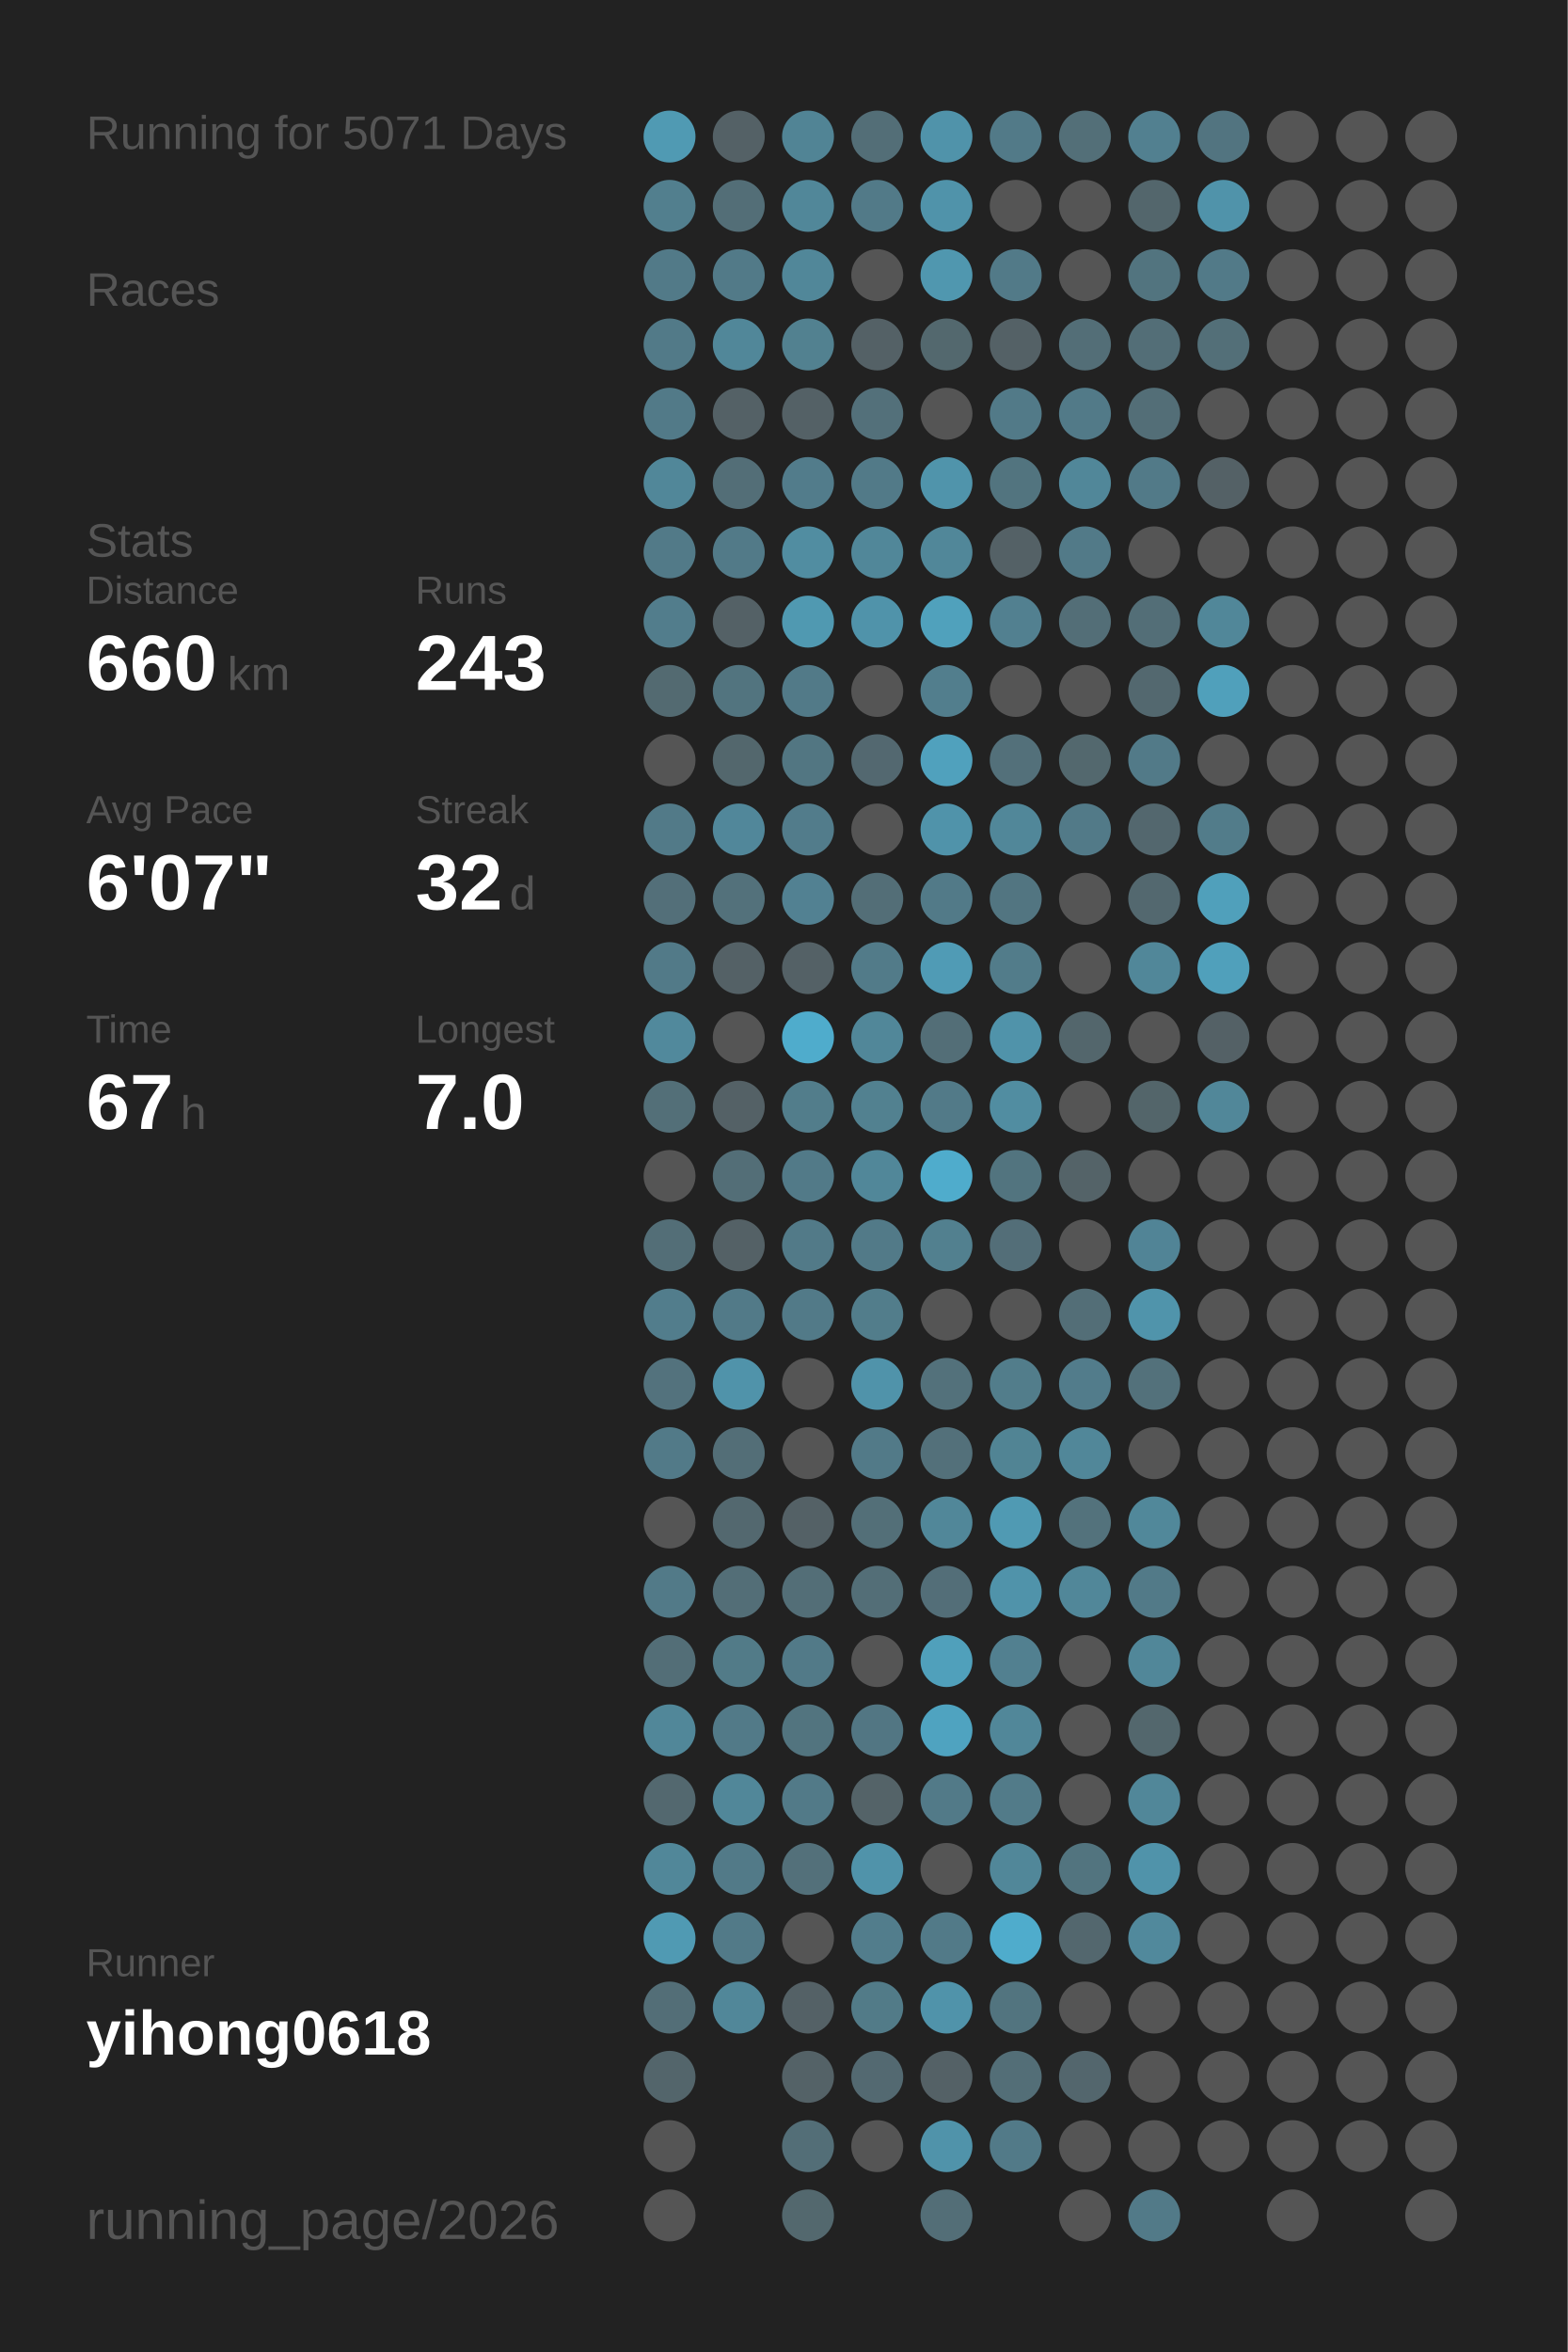
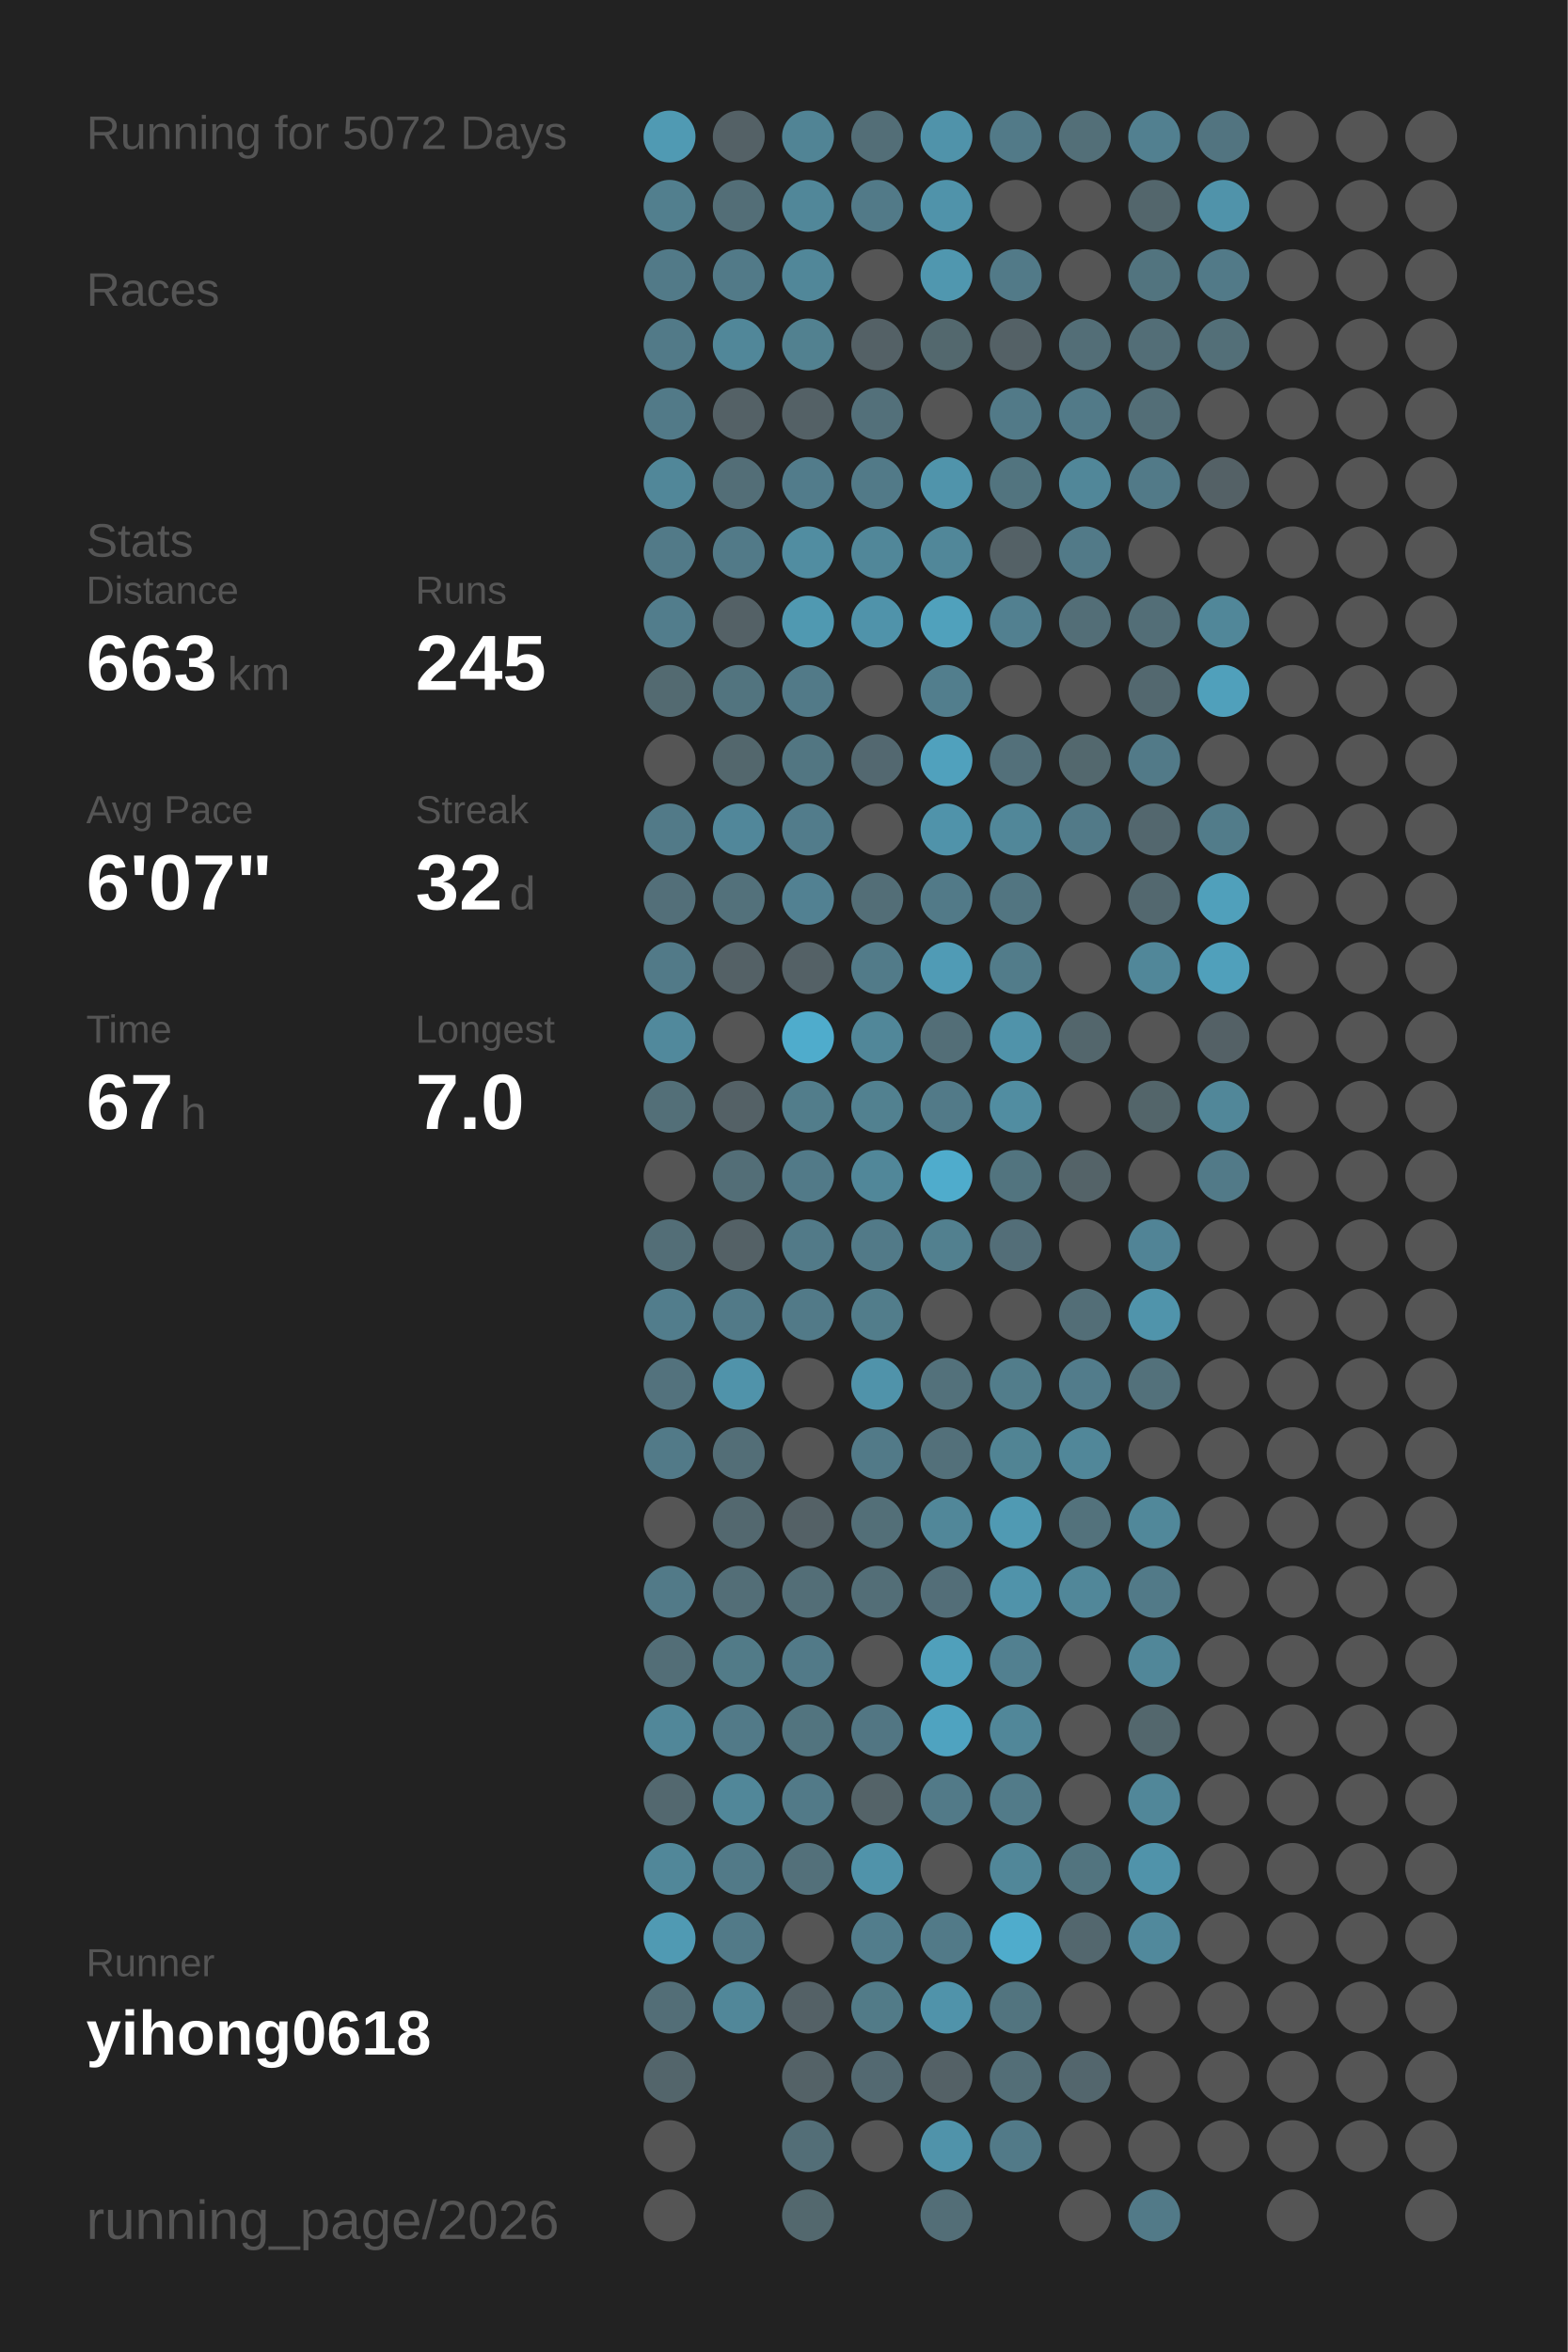
<svg xmlns="http://www.w3.org/2000/svg" baseProfile="full" height="300mm" version="1.1" viewBox="0,0,200,300" width="200mm">
  <defs />
  <rect fill="#222222" height="300" width="200" x="0" y="0" />
-   <text fill="#555555" style="font-size:6px; font-family:Arial;" x="11" y="19">Running for 5071 Days</text>
+   <text fill="#555555" style="font-size:6px; font-family:Arial;" x="11" y="19">Running for 5072 Days</text>
  <text fill="#555555" style="font-size:6px; font-family:Arial;" x="11" y="39">Races</text>
  <text fill="#555555" style="font-size:6px; font-family:Arial;" x="11" y="71">Stats</text>
  <text fill="#555555" style="font-size:5px; font-family:Arial;" x="11" y="77">Distance</text>
-   <text fill="#FFFFFF" style="font-size:10px; font-family:Arial; font-weight:bold;" x="11" y="88">660</text>
+   <text fill="#FFFFFF" style="font-size:10px; font-family:Arial; font-weight:bold;" x="11" y="88">663</text>
  <text fill="#555555" style="font-size:6px; font-family:Arial;" x="29" y="88">km</text>
  <text fill="#555555" style="font-size:5px; font-family:Arial;" x="53" y="77">Runs</text>
-   <text fill="#FFFFFF" style="font-size:10px; font-family:Arial; font-weight:bold;" x="53" y="88">243</text>
+   <text fill="#FFFFFF" style="font-size:10px; font-family:Arial; font-weight:bold;" x="53" y="88">245</text>
  <text fill="#555555" style="font-size:5px; font-family:Arial;" x="11" y="105">Avg Pace</text>
  <text fill="#FFFFFF" style="font-size:10px; font-family:Arial; font-weight:bold;" x="11" y="116">6'07"</text>
  <text fill="#555555" style="font-size:5px; font-family:Arial;" x="53" y="105">Streak</text>
  <text fill="#FFFFFF" style="font-size:10px; font-family:Arial; font-weight:bold;" x="53" y="116">32</text>
  <text fill="#555555" style="font-size:6px; font-family:Arial;" x="65" y="116">d</text>
  <text fill="#555555" style="font-size:5px; font-family:Arial;" x="11" y="133">Time</text>
  <text fill="#FFFFFF" style="font-size:10px; font-family:Arial; font-weight:bold;" x="11" y="144">67</text>
  <text fill="#555555" style="font-size:6px; font-family:Arial;" x="23" y="144">h</text>
  <text fill="#555555" style="font-size:5px; font-family:Arial;" x="53" y="133">Longest</text>
  <text fill="#FFFFFF" style="font-size:10px; font-family:Arial; font-weight:bold;" x="53" y="144">7.0</text>
  <text fill="#555555" style="font-size:5px; font-family:Arial;" x="11" y="252.065">Runner</text>
  <text fill="#FFFFFF" style="font-size:8px; font-family:Arial; font-weight:bold;" x="11" y="262.065">yihong0618</text>
  <text fill="#555555" style="font-size:7px; font-family:Arial;" x="11" y="285.581">running_page/2026</text>
  <circle cx="85.417" cy="17.419" fill="#509ab3" r="3.312" />
  <circle cx="85.417" cy="26.258" fill="#527f8e" r="3.312" />
  <circle cx="85.417" cy="35.097" fill="#527a88" r="3.312" />
  <circle cx="85.417" cy="43.935" fill="#527a88" r="3.312" />
  <circle cx="85.417" cy="52.774" fill="#527a88" r="3.312" />
  <circle cx="85.417" cy="61.613" fill="#518799" r="3.312" />
  <circle cx="85.417" cy="70.452" fill="#527a88" r="3.312" />
  <circle cx="85.417" cy="79.29" fill="#527d8c" r="3.312" />
  <circle cx="85.417" cy="88.129" fill="#536a71" r="3.312" />
  <circle cx="85.417" cy="96.968" fill="#555555" r="3.312" />
  <circle cx="85.417" cy="105.806" fill="#527a88" r="3.312" />
  <circle cx="85.417" cy="114.645" fill="#536f79" r="3.312" />
  <circle cx="85.417" cy="123.484" fill="#527a88" r="3.312" />
  <circle cx="85.417" cy="132.323" fill="#51899c" r="3.312" />
  <circle cx="85.417" cy="141.161" fill="#536f78" r="3.312" />
  <circle cx="85.417" cy="150" fill="#555555" r="3.312" />
  <circle cx="85.417" cy="158.839" fill="#536e77" r="3.312" />
  <circle cx="85.417" cy="167.677" fill="#527d8c" r="3.312" />
  <circle cx="85.417" cy="176.516" fill="#53727d" r="3.312" />
  <circle cx="85.417" cy="185.355" fill="#527a88" r="3.312" />
  <circle cx="85.417" cy="194.194" fill="#555555" r="3.312" />
  <circle cx="85.417" cy="203.032" fill="#527a88" r="3.312" />
  <circle cx="85.417" cy="211.871" fill="#536e77" r="3.312" />
  <circle cx="85.417" cy="220.71" fill="#518799" r="3.312" />
  <circle cx="85.417" cy="229.548" fill="#53686f" r="3.312" />
  <circle cx="85.417" cy="238.387" fill="#518799" r="3.312" />
  <circle cx="85.417" cy="247.226" fill="#509ab3" r="3.312" />
  <circle cx="85.417" cy="256.065" fill="#536e77" r="3.312" />
  <circle cx="85.417" cy="264.903" fill="#53656b" r="3.312" />
  <circle cx="85.417" cy="273.742" fill="#555555" r="3.312" />
  <circle cx="85.417" cy="282.581" fill="#555555" r="3.312" />
  <circle cx="94.25" cy="17.419" fill="#546166" r="3.312" />
  <circle cx="94.25" cy="26.258" fill="#536e77" r="3.312" />
  <circle cx="94.25" cy="35.097" fill="#527a88" r="3.312" />
  <circle cx="94.25" cy="43.935" fill="#518799" r="3.312" />
  <circle cx="94.25" cy="52.774" fill="#546166" r="3.312" />
  <circle cx="94.25" cy="61.613" fill="#536e77" r="3.312" />
  <circle cx="94.25" cy="70.452" fill="#527a88" r="3.312" />
  <circle cx="94.25" cy="79.29" fill="#546166" r="3.312" />
  <circle cx="94.25" cy="88.129" fill="#52747f" r="3.312" />
  <circle cx="94.25" cy="96.968" fill="#53676d" r="3.312" />
  <circle cx="94.25" cy="105.806" fill="#51879a" r="3.312" />
  <circle cx="94.25" cy="114.645" fill="#53717b" r="3.312" />
  <circle cx="94.25" cy="123.484" fill="#546166" r="3.312" />
  <circle cx="94.25" cy="132.323" fill="#555555" r="3.312" />
  <circle cx="94.25" cy="141.161" fill="#546166" r="3.312" />
  <circle cx="94.25" cy="150" fill="#536e77" r="3.312" />
  <circle cx="94.25" cy="158.839" fill="#546166" r="3.312" />
  <circle cx="94.25" cy="167.677" fill="#527a88" r="3.312" />
  <circle cx="94.25" cy="176.516" fill="#5093aa" r="3.312" />
  <circle cx="94.25" cy="185.355" fill="#536e77" r="3.312" />
  <circle cx="94.25" cy="194.194" fill="#53686f" r="3.312" />
  <circle cx="94.25" cy="203.032" fill="#536e77" r="3.312" />
  <circle cx="94.25" cy="211.871" fill="#527b88" r="3.312" />
  <circle cx="94.25" cy="220.71" fill="#527a88" r="3.312" />
  <circle cx="94.25" cy="229.548" fill="#518799" r="3.312" />
  <circle cx="94.25" cy="238.387" fill="#527a88" r="3.312" />
  <circle cx="94.25" cy="247.226" fill="#527a88" r="3.312" />
  <circle cx="94.25" cy="256.065" fill="#518799" r="3.312" />
  <circle cx="103.083" cy="17.419" fill="#518495" r="3.312" />
  <circle cx="103.083" cy="26.258" fill="#518799" r="3.312" />
  <circle cx="103.083" cy="35.097" fill="#518799" r="3.312" />
  <circle cx="103.083" cy="43.935" fill="#528190" r="3.312" />
  <circle cx="103.083" cy="52.774" fill="#546166" r="3.312" />
  <circle cx="103.083" cy="61.613" fill="#527c8b" r="3.312" />
  <circle cx="103.083" cy="70.452" fill="#518da1" r="3.312" />
  <circle cx="103.083" cy="79.29" fill="#5099b1" r="3.312" />
  <circle cx="103.083" cy="88.129" fill="#527a88" r="3.312" />
  <circle cx="103.083" cy="96.968" fill="#527682" r="3.312" />
  <circle cx="103.083" cy="105.806" fill="#527c8b" r="3.312" />
  <circle cx="103.083" cy="114.645" fill="#528192" r="3.312" />
  <circle cx="103.083" cy="123.484" fill="#546166" r="3.312" />
  <circle cx="103.083" cy="132.323" fill="#4faccc" r="3.312" />
  <circle cx="103.083" cy="141.161" fill="#527d8b" r="3.312" />
  <circle cx="103.083" cy="150" fill="#527a88" r="3.312" />
  <circle cx="103.083" cy="158.839" fill="#527a88" r="3.312" />
  <circle cx="103.083" cy="167.677" fill="#527a88" r="3.312" />
  <circle cx="103.083" cy="176.516" fill="#555555" r="3.312" />
  <circle cx="103.083" cy="185.355" fill="#555555" r="3.312" />
  <circle cx="103.083" cy="194.194" fill="#546166" r="3.312" />
  <circle cx="103.083" cy="203.032" fill="#536e77" r="3.312" />
  <circle cx="103.083" cy="211.871" fill="#527a88" r="3.312" />
  <circle cx="103.083" cy="220.71" fill="#52747f" r="3.312" />
  <circle cx="103.083" cy="229.548" fill="#527a88" r="3.312" />
  <circle cx="103.083" cy="238.387" fill="#53707a" r="3.312" />
  <circle cx="103.083" cy="247.226" fill="#555555" r="3.312" />
  <circle cx="103.083" cy="256.065" fill="#546166" r="3.312" />
  <circle cx="103.083" cy="264.903" fill="#546267" r="3.312" />
  <circle cx="103.083" cy="273.742" fill="#536e77" r="3.312" />
  <circle cx="103.083" cy="282.581" fill="#53686e" r="3.312" />
  <circle cx="111.917" cy="17.419" fill="#536e77" r="3.312" />
  <circle cx="111.917" cy="26.258" fill="#527a88" r="3.312" />
  <circle cx="111.917" cy="35.097" fill="#555555" r="3.312" />
  <circle cx="111.917" cy="43.935" fill="#546166" r="3.312" />
  <circle cx="111.917" cy="52.774" fill="#53707a" r="3.312" />
  <circle cx="111.917" cy="61.613" fill="#527a88" r="3.312" />
  <circle cx="111.917" cy="70.452" fill="#518799" r="3.312" />
  <circle cx="111.917" cy="79.29" fill="#5093aa" r="3.312" />
  <circle cx="111.917" cy="88.129" fill="#555555" r="3.312" />
  <circle cx="111.917" cy="96.968" fill="#536870" r="3.312" />
  <circle cx="111.917" cy="105.806" fill="#555555" r="3.312" />
  <circle cx="111.917" cy="114.645" fill="#536e77" r="3.312" />
  <circle cx="111.917" cy="123.484" fill="#527b89" r="3.312" />
  <circle cx="111.917" cy="132.323" fill="#518799" r="3.312" />
  <circle cx="111.917" cy="141.161" fill="#528190" r="3.312" />
  <circle cx="111.917" cy="150" fill="#518799" r="3.312" />
  <circle cx="111.917" cy="158.839" fill="#527a88" r="3.312" />
  <circle cx="111.917" cy="167.677" fill="#527d8b" r="3.312" />
  <circle cx="111.917" cy="176.516" fill="#5093aa" r="3.312" />
  <circle cx="111.917" cy="185.355" fill="#527a88" r="3.312" />
  <circle cx="111.917" cy="194.194" fill="#536f78" r="3.312" />
  <circle cx="111.917" cy="203.032" fill="#536e77" r="3.312" />
  <circle cx="111.917" cy="211.871" fill="#555555" r="3.312" />
  <circle cx="111.917" cy="220.71" fill="#527683" r="3.312" />
  <circle cx="111.917" cy="229.548" fill="#546368" r="3.312" />
  <circle cx="111.917" cy="238.387" fill="#5093aa" r="3.312" />
  <circle cx="111.917" cy="247.226" fill="#527d8c" r="3.312" />
  <circle cx="111.917" cy="256.065" fill="#527b88" r="3.312" />
  <circle cx="111.917" cy="264.903" fill="#536971" r="3.312" />
  <circle cx="111.917" cy="273.742" fill="#555555" r="3.312" />
  <circle cx="120.75" cy="17.419" fill="#5093aa" r="3.312" />
  <circle cx="120.75" cy="26.258" fill="#5093aa" r="3.312" />
  <circle cx="120.75" cy="35.097" fill="#5097af" r="3.312" />
  <circle cx="120.75" cy="43.935" fill="#53686e" r="3.312" />
  <circle cx="120.75" cy="52.774" fill="#555555" r="3.312" />
  <circle cx="120.75" cy="61.613" fill="#5094ab" r="3.312" />
  <circle cx="120.75" cy="70.452" fill="#518799" r="3.312" />
  <circle cx="120.75" cy="79.29" fill="#50a1bc" r="3.312" />
  <circle cx="120.75" cy="88.129" fill="#527e8d" r="3.312" />
  <circle cx="120.75" cy="96.968" fill="#50a1bd" r="3.312" />
  <circle cx="120.75" cy="105.806" fill="#5093aa" r="3.312" />
  <circle cx="120.75" cy="114.645" fill="#527a88" r="3.312" />
  <circle cx="120.75" cy="123.484" fill="#509bb5" r="3.312" />
  <circle cx="120.75" cy="132.323" fill="#536e77" r="3.312" />
  <circle cx="120.75" cy="141.161" fill="#527a88" r="3.312" />
  <circle cx="120.75" cy="150" fill="#4faccc" r="3.312" />
  <circle cx="120.75" cy="158.839" fill="#52808f" r="3.312" />
  <circle cx="120.75" cy="167.677" fill="#555555" r="3.312" />
  <circle cx="120.75" cy="176.516" fill="#53717b" r="3.312" />
  <circle cx="120.75" cy="185.355" fill="#53707a" r="3.312" />
  <circle cx="120.75" cy="194.194" fill="#518799" r="3.312" />
  <circle cx="120.75" cy="203.032" fill="#536e78" r="3.312" />
  <circle cx="120.75" cy="211.871" fill="#50a0bb" r="3.312" />
  <circle cx="120.75" cy="220.71" fill="#4fa3c0" r="3.312" />
  <circle cx="120.75" cy="229.548" fill="#527a88" r="3.312" />
  <circle cx="120.75" cy="238.387" fill="#555555" r="3.312" />
  <circle cx="120.75" cy="247.226" fill="#527a88" r="3.312" />
  <circle cx="120.75" cy="256.065" fill="#5093aa" r="3.312" />
  <circle cx="120.75" cy="264.903" fill="#546166" r="3.312" />
  <circle cx="120.75" cy="273.742" fill="#5093aa" r="3.312" />
  <circle cx="120.75" cy="282.581" fill="#536e77" r="3.312" />
  <circle cx="129.583" cy="17.419" fill="#527a88" r="3.312" />
  <circle cx="129.583" cy="26.258" fill="#555555" r="3.312" />
  <circle cx="129.583" cy="35.097" fill="#527a88" r="3.312" />
  <circle cx="129.583" cy="43.935" fill="#546166" r="3.312" />
  <circle cx="129.583" cy="52.774" fill="#527a88" r="3.312" />
  <circle cx="129.583" cy="61.613" fill="#52747f" r="3.312" />
  <circle cx="129.583" cy="70.452" fill="#546166" r="3.312" />
  <circle cx="129.583" cy="79.29" fill="#528090" r="3.312" />
  <circle cx="129.583" cy="88.129" fill="#555555" r="3.312" />
  <circle cx="129.583" cy="96.968" fill="#53707a" r="3.312" />
  <circle cx="129.583" cy="105.806" fill="#518799" r="3.312" />
  <circle cx="129.583" cy="114.645" fill="#527581" r="3.312" />
  <circle cx="129.583" cy="123.484" fill="#527c8a" r="3.312" />
  <circle cx="129.583" cy="132.323" fill="#5093aa" r="3.312" />
  <circle cx="129.583" cy="141.161" fill="#518da1" r="3.312" />
  <circle cx="129.583" cy="150" fill="#52747f" r="3.312" />
  <circle cx="129.583" cy="158.839" fill="#536e78" r="3.312" />
  <circle cx="129.583" cy="167.677" fill="#555555" r="3.312" />
  <circle cx="129.583" cy="176.516" fill="#527d8b" r="3.312" />
  <circle cx="129.583" cy="185.355" fill="#518494" r="3.312" />
  <circle cx="129.583" cy="194.194" fill="#509ab3" r="3.312" />
  <circle cx="129.583" cy="203.032" fill="#5093aa" r="3.312" />
  <circle cx="129.583" cy="211.871" fill="#528090" r="3.312" />
  <circle cx="129.583" cy="220.71" fill="#518799" r="3.312" />
  <circle cx="129.583" cy="229.548" fill="#527b89" r="3.312" />
  <circle cx="129.583" cy="238.387" fill="#518799" r="3.312" />
  <circle cx="129.583" cy="247.226" fill="#4faccc" r="3.312" />
  <circle cx="129.583" cy="256.065" fill="#52747f" r="3.312" />
  <circle cx="129.583" cy="264.903" fill="#536e77" r="3.312" />
  <circle cx="129.583" cy="273.742" fill="#527a88" r="3.312" />
  <circle cx="138.417" cy="17.419" fill="#536f78" r="3.312" />
  <circle cx="138.417" cy="26.258" fill="#555555" r="3.312" />
  <circle cx="138.417" cy="35.097" fill="#555555" r="3.312" />
  <circle cx="138.417" cy="43.935" fill="#536e77" r="3.312" />
  <circle cx="138.417" cy="52.774" fill="#527a88" r="3.312" />
  <circle cx="138.417" cy="61.613" fill="#518799" r="3.312" />
  <circle cx="138.417" cy="70.452" fill="#527a88" r="3.312" />
  <circle cx="138.417" cy="79.29" fill="#536e77" r="3.312" />
  <circle cx="138.417" cy="88.129" fill="#555555" r="3.312" />
  <circle cx="138.417" cy="96.968" fill="#53686e" r="3.312" />
  <circle cx="138.417" cy="105.806" fill="#527a88" r="3.312" />
  <circle cx="138.417" cy="114.645" fill="#555555" r="3.312" />
  <circle cx="138.417" cy="123.484" fill="#555555" r="3.312" />
  <circle cx="138.417" cy="132.323" fill="#53666c" r="3.312" />
  <circle cx="138.417" cy="141.161" fill="#555555" r="3.312" />
  <circle cx="138.417" cy="150" fill="#546368" r="3.312" />
  <circle cx="138.417" cy="158.839" fill="#555555" r="3.312" />
  <circle cx="138.417" cy="167.677" fill="#536e77" r="3.312" />
  <circle cx="138.417" cy="176.516" fill="#527c8b" r="3.312" />
  <circle cx="138.417" cy="185.355" fill="#518799" r="3.312" />
  <circle cx="138.417" cy="194.194" fill="#53727c" r="3.312" />
  <circle cx="138.417" cy="203.032" fill="#518799" r="3.312" />
  <circle cx="138.417" cy="211.871" fill="#555555" r="3.312" />
  <circle cx="138.417" cy="220.71" fill="#555555" r="3.312" />
  <circle cx="138.417" cy="229.548" fill="#555555" r="3.312" />
  <circle cx="138.417" cy="238.387" fill="#52747f" r="3.312" />
  <circle cx="138.417" cy="247.226" fill="#53676e" r="3.312" />
  <circle cx="138.417" cy="256.065" fill="#555555" r="3.312" />
  <circle cx="138.417" cy="264.903" fill="#53666d" r="3.312" />
  <circle cx="138.417" cy="273.742" fill="#555555" r="3.312" />
  <circle cx="138.417" cy="282.581" fill="#555555" r="3.312" />
  <circle cx="147.25" cy="17.419" fill="#528090" r="3.312" />
  <circle cx="147.25" cy="26.258" fill="#53666c" r="3.312" />
  <circle cx="147.25" cy="35.097" fill="#52747f" r="3.312" />
  <circle cx="147.25" cy="43.935" fill="#536e77" r="3.312" />
  <circle cx="147.25" cy="52.774" fill="#536e77" r="3.312" />
  <circle cx="147.25" cy="61.613" fill="#527a88" r="3.312" />
  <circle cx="147.25" cy="70.452" fill="#555555" r="3.312" />
  <circle cx="147.25" cy="79.29" fill="#536e77" r="3.312" />
  <circle cx="147.25" cy="88.129" fill="#53686f" r="3.312" />
  <circle cx="147.25" cy="96.968" fill="#527a88" r="3.312" />
  <circle cx="147.25" cy="105.806" fill="#53676e" r="3.312" />
  <circle cx="147.25" cy="114.645" fill="#53686f" r="3.312" />
  <circle cx="147.25" cy="123.484" fill="#518799" r="3.312" />
  <circle cx="147.25" cy="132.323" fill="#555555" r="3.312" />
  <circle cx="147.25" cy="141.161" fill="#53656a" r="3.312" />
  <circle cx="147.25" cy="150" fill="#555555" r="3.312" />
  <circle cx="147.25" cy="158.839" fill="#518496" r="3.312" />
  <circle cx="147.25" cy="167.677" fill="#5094ab" r="3.312" />
  <circle cx="147.25" cy="176.516" fill="#53717b" r="3.312" />
  <circle cx="147.25" cy="185.355" fill="#555555" r="3.312" />
  <circle cx="147.25" cy="194.194" fill="#51889a" r="3.312" />
  <circle cx="147.25" cy="203.032" fill="#527a88" r="3.312" />
  <circle cx="147.25" cy="211.871" fill="#518799" r="3.312" />
  <circle cx="147.25" cy="220.71" fill="#53676d" r="3.312" />
  <circle cx="147.25" cy="229.548" fill="#518799" r="3.312" />
  <circle cx="147.25" cy="238.387" fill="#5093aa" r="3.312" />
  <circle cx="147.25" cy="247.226" fill="#51899c" r="3.312" />
  <circle cx="147.25" cy="256.065" fill="#555555" r="3.312" />
  <circle cx="147.25" cy="264.903" fill="#555555" r="3.312" />
  <circle cx="147.25" cy="273.742" fill="#555555" r="3.312" />
  <circle cx="147.25" cy="282.581" fill="#527a88" r="3.312" />
  <circle cx="156.083" cy="17.419" fill="#527480" r="3.312" />
  <circle cx="156.083" cy="26.258" fill="#5093aa" r="3.312" />
  <circle cx="156.083" cy="35.097" fill="#527a88" r="3.312" />
  <circle cx="156.083" cy="43.935" fill="#536f78" r="3.312" />
  <circle cx="156.083" cy="52.774" fill="#555555" r="3.312" />
  <circle cx="156.083" cy="61.613" fill="#546166" r="3.312" />
  <circle cx="156.083" cy="70.452" fill="#555555" r="3.312" />
  <circle cx="156.083" cy="79.29" fill="#518799" r="3.312" />
  <circle cx="156.083" cy="88.129" fill="#50a0bb" r="3.312" />
  <circle cx="156.083" cy="96.968" fill="#555555" r="3.312" />
  <circle cx="156.083" cy="105.806" fill="#527c8a" r="3.312" />
  <circle cx="156.083" cy="114.645" fill="#50a0bb" r="3.312" />
  <circle cx="156.083" cy="123.484" fill="#50a0bb" r="3.312" />
  <circle cx="156.083" cy="132.323" fill="#546166" r="3.312" />
  <circle cx="156.083" cy="141.161" fill="#518799" r="3.312" />
-   <circle cx="156.083" cy="150" fill="#555555" r="3.312" />
+   <circle cx="156.083" cy="150" fill="#527a88" r="3.312" />
  <circle cx="156.083" cy="158.839" fill="#555555" r="3.312" />
  <circle cx="156.083" cy="167.677" fill="#555555" r="3.312" />
  <circle cx="156.083" cy="176.516" fill="#555555" r="3.312" />
  <circle cx="156.083" cy="185.355" fill="#555555" r="3.312" />
  <circle cx="156.083" cy="194.194" fill="#555555" r="3.312" />
  <circle cx="156.083" cy="203.032" fill="#555555" r="3.312" />
  <circle cx="156.083" cy="211.871" fill="#555555" r="3.312" />
  <circle cx="156.083" cy="220.71" fill="#555555" r="3.312" />
  <circle cx="156.083" cy="229.548" fill="#555555" r="3.312" />
  <circle cx="156.083" cy="238.387" fill="#555555" r="3.312" />
  <circle cx="156.083" cy="247.226" fill="#555555" r="3.312" />
  <circle cx="156.083" cy="256.065" fill="#555555" r="3.312" />
  <circle cx="156.083" cy="264.903" fill="#555555" r="3.312" />
  <circle cx="156.083" cy="273.742" fill="#555555" r="3.312" />
  <circle cx="164.917" cy="17.419" fill="#555555" r="3.312" />
  <circle cx="164.917" cy="26.258" fill="#555555" r="3.312" />
  <circle cx="164.917" cy="35.097" fill="#555555" r="3.312" />
  <circle cx="164.917" cy="43.935" fill="#555555" r="3.312" />
  <circle cx="164.917" cy="52.774" fill="#555555" r="3.312" />
  <circle cx="164.917" cy="61.613" fill="#555555" r="3.312" />
  <circle cx="164.917" cy="70.452" fill="#555555" r="3.312" />
  <circle cx="164.917" cy="79.29" fill="#555555" r="3.312" />
  <circle cx="164.917" cy="88.129" fill="#555555" r="3.312" />
  <circle cx="164.917" cy="96.968" fill="#555555" r="3.312" />
  <circle cx="164.917" cy="105.806" fill="#555555" r="3.312" />
  <circle cx="164.917" cy="114.645" fill="#555555" r="3.312" />
  <circle cx="164.917" cy="123.484" fill="#555555" r="3.312" />
  <circle cx="164.917" cy="132.323" fill="#555555" r="3.312" />
  <circle cx="164.917" cy="141.161" fill="#555555" r="3.312" />
  <circle cx="164.917" cy="150" fill="#555555" r="3.312" />
  <circle cx="164.917" cy="158.839" fill="#555555" r="3.312" />
  <circle cx="164.917" cy="167.677" fill="#555555" r="3.312" />
  <circle cx="164.917" cy="176.516" fill="#555555" r="3.312" />
  <circle cx="164.917" cy="185.355" fill="#555555" r="3.312" />
  <circle cx="164.917" cy="194.194" fill="#555555" r="3.312" />
  <circle cx="164.917" cy="203.032" fill="#555555" r="3.312" />
  <circle cx="164.917" cy="211.871" fill="#555555" r="3.312" />
  <circle cx="164.917" cy="220.71" fill="#555555" r="3.312" />
  <circle cx="164.917" cy="229.548" fill="#555555" r="3.312" />
  <circle cx="164.917" cy="238.387" fill="#555555" r="3.312" />
  <circle cx="164.917" cy="247.226" fill="#555555" r="3.312" />
  <circle cx="164.917" cy="256.065" fill="#555555" r="3.312" />
  <circle cx="164.917" cy="264.903" fill="#555555" r="3.312" />
  <circle cx="164.917" cy="273.742" fill="#555555" r="3.312" />
  <circle cx="164.917" cy="282.581" fill="#555555" r="3.312" />
  <circle cx="173.75" cy="17.419" fill="#555555" r="3.312" />
  <circle cx="173.75" cy="26.258" fill="#555555" r="3.312" />
  <circle cx="173.75" cy="35.097" fill="#555555" r="3.312" />
  <circle cx="173.75" cy="43.935" fill="#555555" r="3.312" />
  <circle cx="173.75" cy="52.774" fill="#555555" r="3.312" />
  <circle cx="173.75" cy="61.613" fill="#555555" r="3.312" />
  <circle cx="173.75" cy="70.452" fill="#555555" r="3.312" />
  <circle cx="173.75" cy="79.29" fill="#555555" r="3.312" />
  <circle cx="173.75" cy="88.129" fill="#555555" r="3.312" />
  <circle cx="173.75" cy="96.968" fill="#555555" r="3.312" />
  <circle cx="173.75" cy="105.806" fill="#555555" r="3.312" />
  <circle cx="173.75" cy="114.645" fill="#555555" r="3.312" />
  <circle cx="173.75" cy="123.484" fill="#555555" r="3.312" />
  <circle cx="173.75" cy="132.323" fill="#555555" r="3.312" />
  <circle cx="173.75" cy="141.161" fill="#555555" r="3.312" />
  <circle cx="173.75" cy="150" fill="#555555" r="3.312" />
  <circle cx="173.75" cy="158.839" fill="#555555" r="3.312" />
  <circle cx="173.75" cy="167.677" fill="#555555" r="3.312" />
  <circle cx="173.75" cy="176.516" fill="#555555" r="3.312" />
  <circle cx="173.75" cy="185.355" fill="#555555" r="3.312" />
  <circle cx="173.75" cy="194.194" fill="#555555" r="3.312" />
  <circle cx="173.75" cy="203.032" fill="#555555" r="3.312" />
  <circle cx="173.75" cy="211.871" fill="#555555" r="3.312" />
  <circle cx="173.75" cy="220.71" fill="#555555" r="3.312" />
  <circle cx="173.75" cy="229.548" fill="#555555" r="3.312" />
  <circle cx="173.75" cy="238.387" fill="#555555" r="3.312" />
  <circle cx="173.75" cy="247.226" fill="#555555" r="3.312" />
  <circle cx="173.75" cy="256.065" fill="#555555" r="3.312" />
  <circle cx="173.75" cy="264.903" fill="#555555" r="3.312" />
  <circle cx="173.75" cy="273.742" fill="#555555" r="3.312" />
  <circle cx="182.583" cy="17.419" fill="#555555" r="3.312" />
  <circle cx="182.583" cy="26.258" fill="#555555" r="3.312" />
  <circle cx="182.583" cy="35.097" fill="#555555" r="3.312" />
  <circle cx="182.583" cy="43.935" fill="#555555" r="3.312" />
  <circle cx="182.583" cy="52.774" fill="#555555" r="3.312" />
  <circle cx="182.583" cy="61.613" fill="#555555" r="3.312" />
  <circle cx="182.583" cy="70.452" fill="#555555" r="3.312" />
  <circle cx="182.583" cy="79.29" fill="#555555" r="3.312" />
  <circle cx="182.583" cy="88.129" fill="#555555" r="3.312" />
  <circle cx="182.583" cy="96.968" fill="#555555" r="3.312" />
  <circle cx="182.583" cy="105.806" fill="#555555" r="3.312" />
  <circle cx="182.583" cy="114.645" fill="#555555" r="3.312" />
  <circle cx="182.583" cy="123.484" fill="#555555" r="3.312" />
  <circle cx="182.583" cy="132.323" fill="#555555" r="3.312" />
  <circle cx="182.583" cy="141.161" fill="#555555" r="3.312" />
  <circle cx="182.583" cy="150" fill="#555555" r="3.312" />
  <circle cx="182.583" cy="158.839" fill="#555555" r="3.312" />
  <circle cx="182.583" cy="167.677" fill="#555555" r="3.312" />
  <circle cx="182.583" cy="176.516" fill="#555555" r="3.312" />
  <circle cx="182.583" cy="185.355" fill="#555555" r="3.312" />
  <circle cx="182.583" cy="194.194" fill="#555555" r="3.312" />
  <circle cx="182.583" cy="203.032" fill="#555555" r="3.312" />
  <circle cx="182.583" cy="211.871" fill="#555555" r="3.312" />
  <circle cx="182.583" cy="220.71" fill="#555555" r="3.312" />
  <circle cx="182.583" cy="229.548" fill="#555555" r="3.312" />
  <circle cx="182.583" cy="238.387" fill="#555555" r="3.312" />
  <circle cx="182.583" cy="247.226" fill="#555555" r="3.312" />
  <circle cx="182.583" cy="256.065" fill="#555555" r="3.312" />
  <circle cx="182.583" cy="264.903" fill="#555555" r="3.312" />
  <circle cx="182.583" cy="273.742" fill="#555555" r="3.312" />
  <circle cx="182.583" cy="282.581" fill="#555555" r="3.312" />
</svg>
